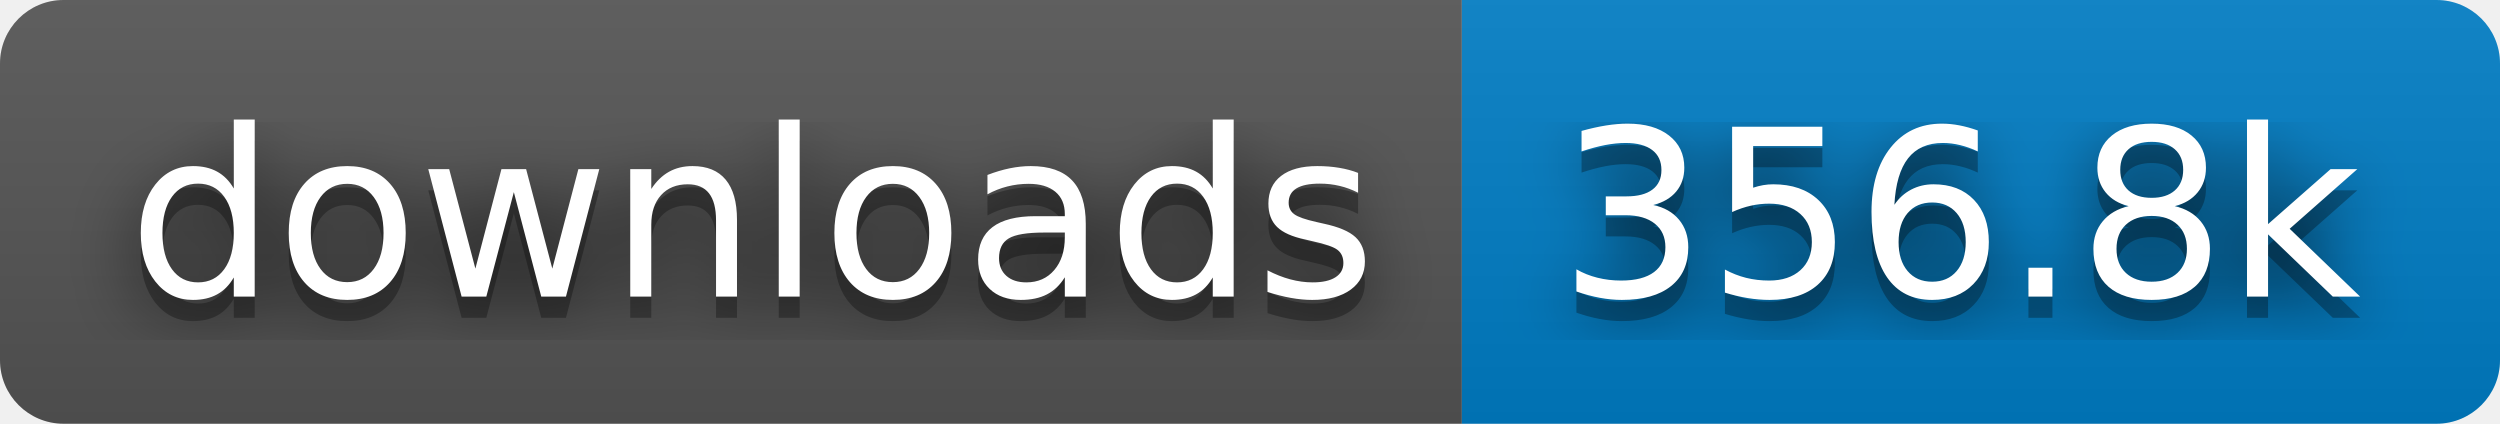
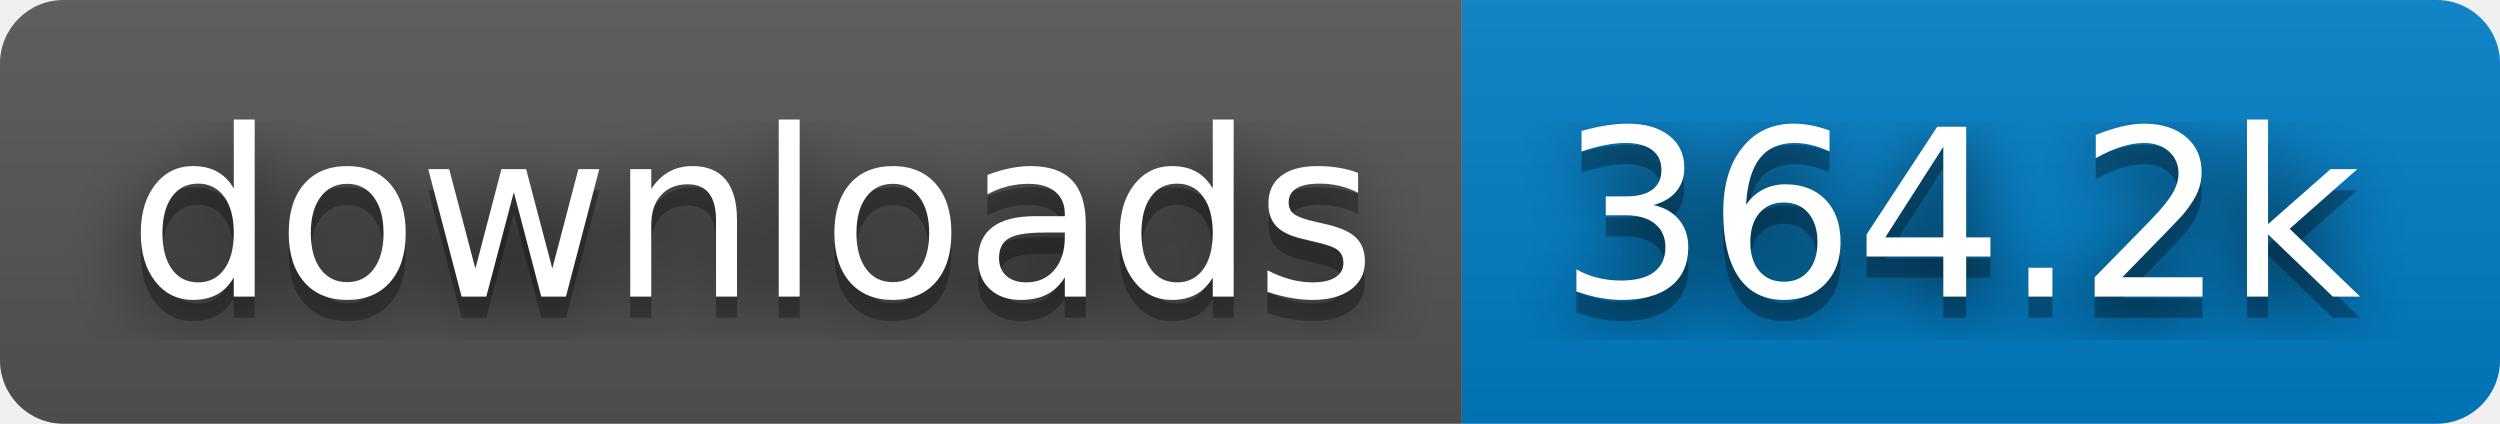
- <svg xmlns="http://www.w3.org/2000/svg" width="118" height="20" role="img" aria-label="downloads: 356.8k">
+ <svg xmlns="http://www.w3.org/2000/svg" width="118" height="20" role="img" aria-label="downloads: 364.2k">
  <filter id="blur">
    <feGaussianBlur in="SourceGraphic" stdDeviation="16" />
  </filter>
  <linearGradient id="s" x2="0" y2="100%">
    <stop offset="0" stop-color="#bbb" stop-opacity=".1" />
    <stop offset="1" stop-opacity=".1" />
  </linearGradient>
  <clipPath id="r">
    <rect width="118" height="20" rx="3" fill="#fff" />
  </clipPath>
  <g clip-path="url(#r)">
    <rect width="69" height="20" fill="#555" />
    <rect x="69" width="49" height="20" fill="#007ec6" />
    <rect width="118" height="20" fill="url(#s)" />
  </g>
  <g fill="#fff" text-anchor="middle" font-family="Verdana,Geneva,DejaVu Sans,sans-serif" text-rendering="geometricPrecision" font-size="110">
    <text aria-hidden="true" x="355" y="150" fill="#010101" fill-opacity=".80" filter="url(#blur)" transform="scale(.1)" textLength="590">downloads</text>
    <text aria-hidden="true" x="355" y="150" fill="#010101" fill-opacity=".3" transform="scale(.1)" textLength="590">downloads</text>
    <text x="355" y="140" transform="scale(.1)" fill="#fff" textLength="590">downloads</text>
-     <text aria-hidden="true" x="925" y="150" fill="#010101" fill-opacity=".80" filter="url(#blur)" transform="scale(.1)" textLength="390">356.8k</text>
-     <text aria-hidden="true" x="925" y="150" fill="#010101" fill-opacity=".3" transform="scale(.1)" textLength="390">356.8k</text>
-     <text x="925" y="140" transform="scale(.1)" fill="#fff" textLength="390">356.8k</text>
+     <text aria-hidden="true" x="925" y="150" fill="#010101" fill-opacity=".80" filter="url(#blur)" transform="scale(.1)" textLength="390">364.2k</text>
+     <text aria-hidden="true" x="925" y="150" fill="#010101" fill-opacity=".3" transform="scale(.1)" textLength="390">364.2k</text>
+     <text x="925" y="140" transform="scale(.1)" fill="#fff" textLength="390">364.2k</text>
  </g>
</svg>
